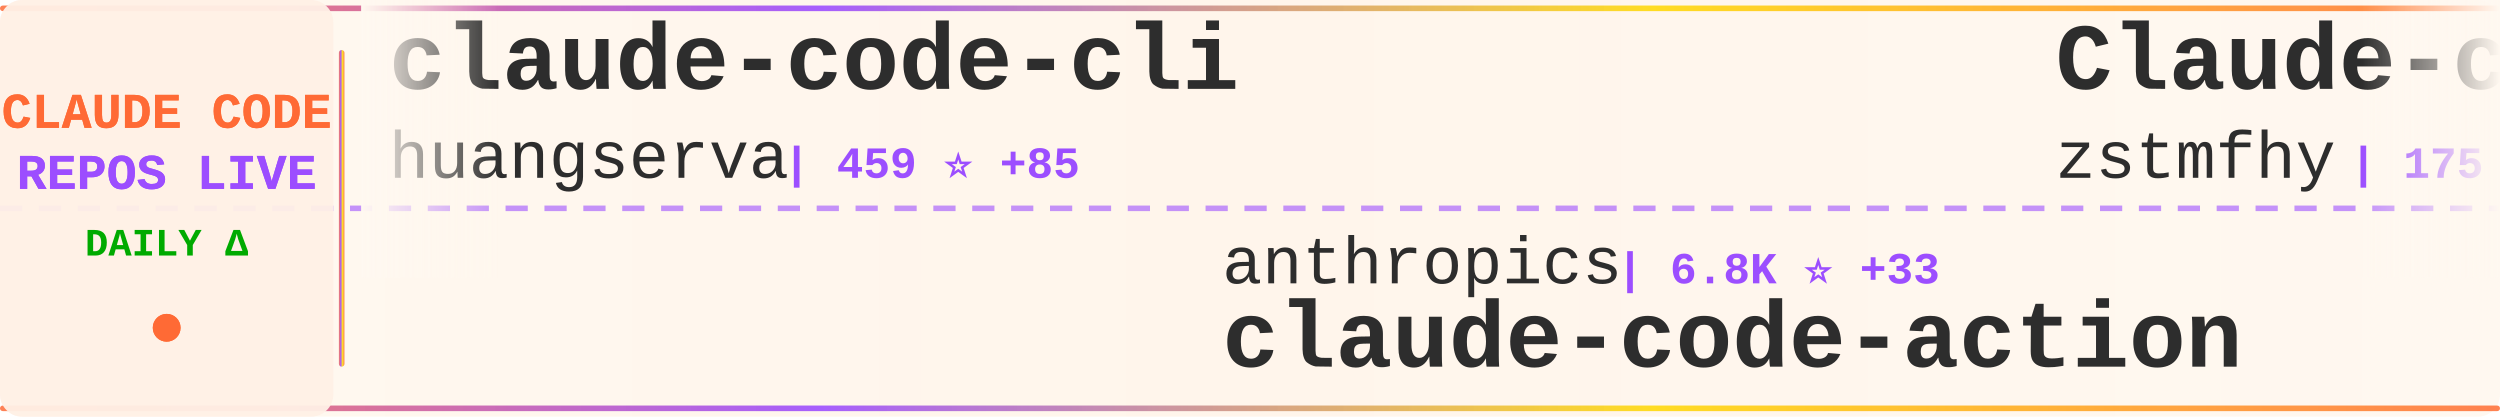
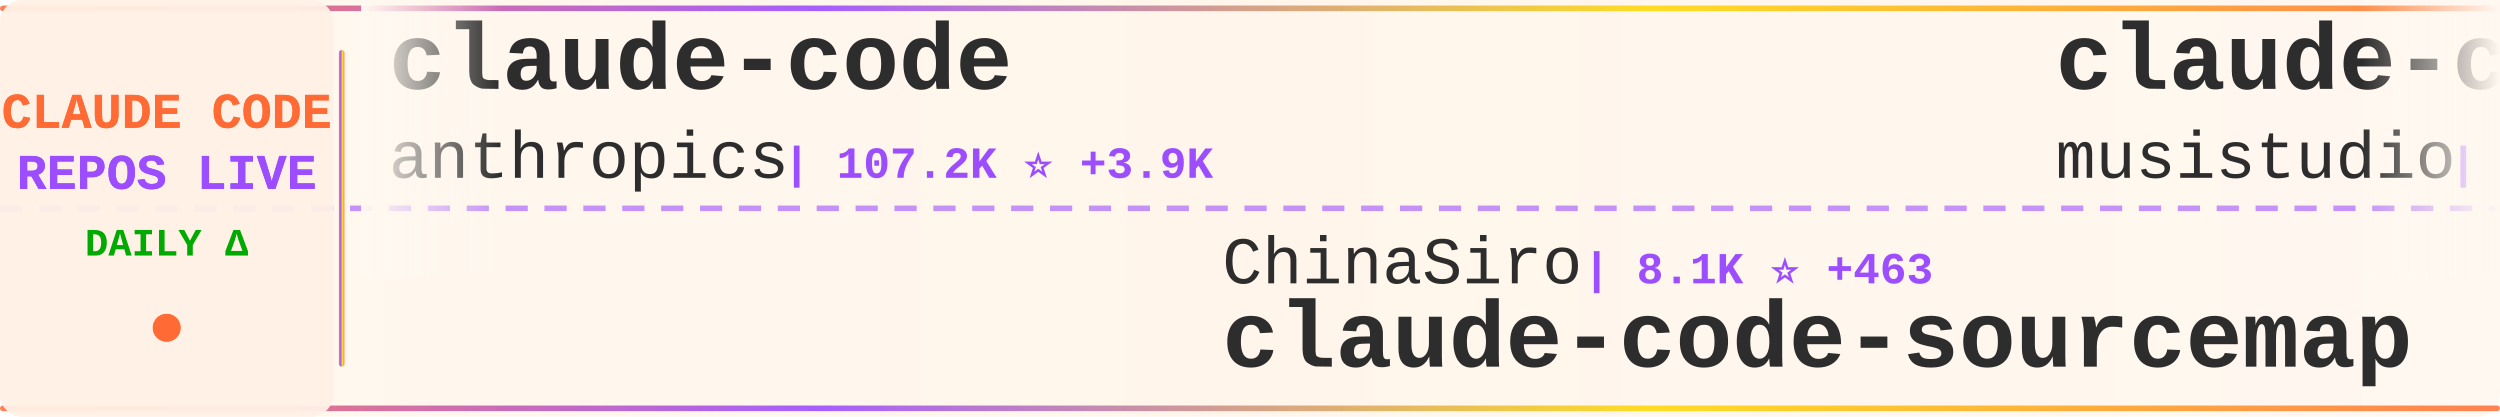
<svg xmlns="http://www.w3.org/2000/svg" width="900" height="150">
  <defs>
    <linearGradient id="tickerBg" x1="0%" y1="0%" x2="100%" y2="0%">
      <stop offset="0%" style="stop-color:#fff8f0;stop-opacity:0.98" />
      <stop offset="50%" style="stop-color:#fff5eb;stop-opacity:1" />
      <stop offset="100%" style="stop-color:#fff8f0;stop-opacity:0.98" />
    </linearGradient>
    <linearGradient id="borderGrad" x1="0%" y1="0%" x2="100%" y2="0%">
      <stop offset="0%" style="stop-color:#FF6B35;stop-opacity:0.85">
        <animate attributeName="stop-opacity" values="0.85;1;0.85" dur="2s" repeatCount="indefinite" />
      </stop>
      <stop offset="33%" style="stop-color:#9C4EFF;stop-opacity:0.9">
        <animate attributeName="stop-opacity" values="0.9;1;0.9" dur="2.2s" repeatCount="indefinite" />
      </stop>
      <stop offset="66%" style="stop-color:#FFD700;stop-opacity:0.85">
        <animate attributeName="stop-opacity" values="0.85;1;0.85" dur="1.8s" repeatCount="indefinite" />
      </stop>
      <stop offset="100%" style="stop-color:#FF6B35;stop-opacity:0.85">
        <animate attributeName="stop-opacity" values="0.85;1;0.85" dur="2s" repeatCount="indefinite" />
      </stop>
    </linearGradient>
    <filter id="textGlow">
      <feGaussianBlur stdDeviation="0.15" result="coloredBlur" />
      <feMerge>
        <feMergeNode in="coloredBlur" />
        <feMergeNode in="SourceGraphic" />
      </feMerge>
    </filter>
    <filter id="metricGlow">
      <feGaussianBlur stdDeviation="0.2" result="coloredBlur" />
      <feMerge>
        <feMergeNode in="coloredBlur" />
        <feMergeNode in="SourceGraphic" />
      </feMerge>
    </filter>
    <linearGradient id="leftFade" x1="0%" y1="0%" x2="100%" y2="0%">
      <stop offset="0%" style="stop-color:#fff8f0;stop-opacity:1" />
      <stop offset="100%" style="stop-color:#fff8f0;stop-opacity:0" />
    </linearGradient>
    <linearGradient id="rightFade" x1="0%" y1="0%" x2="100%" y2="0%">
      <stop offset="0%" style="stop-color:#fff8f0;stop-opacity:0" />
      <stop offset="100%" style="stop-color:#fff8f0;stop-opacity:1" />
    </linearGradient>
  </defs>
  <rect width="900" height="150" fill="url(#tickerBg)" rx="8" />
  <rect x="0" y="2" width="900" height="2" fill="url(#borderGrad)" rx="1" />
  <rect x="0" y="146" width="900" height="2" fill="url(#borderGrad)" rx="1" />
  <line x1="0" y1="75" x2="900" y2="75" stroke="#9C4EFF" stroke-width="2" stroke-dasharray="8 6" opacity="0.6" />
  <rect x="0" y="0" width="120" height="150" fill="#fff0e6" opacity="0.95" rx="8" />
  <text x="60" y="46" font-family="'Courier New', monospace" font-size="18" font-weight="bold" fill="#FF6B35" text-anchor="middle" filter="url(#textGlow)">
    CLAUDE CODE
  </text>
  <text x="60" y="68" font-family="'Courier New', monospace" font-size="18" font-weight="bold" fill="#9C4EFF" text-anchor="middle" filter="url(#textGlow)">
    REPOS LIVE
  </text>
  <text x="60" y="92" font-family="'Courier New', monospace" font-size="14" font-weight="bold" fill="#00aa00" text-anchor="middle">
    DAILY Δ
  </text>
  <circle cx="60" cy="118" r="5" fill="#FF6B35" filter="url(#metricGlow)">
    <animate attributeName="r" values="4;6;4" dur="1.5s" repeatCount="indefinite" />
    <animate attributeName="opacity" values="0.6;1;0.6" dur="1.5s" repeatCount="indefinite" />
  </circle>
  <rect x="122" y="18" width="2" height="114" fill="url(#borderGrad)" rx="1" />
  <clipPath id="tickerClip">
    <rect x="130" y="0" width="770" height="150" />
  </clipPath>
  <g clip-path="url(#tickerClip)">
    <g id="tickerItems">
      <animateTransform attributeName="transform" attributeType="XML" type="translate" from="0 0" to="-3000 0" dur="54s" repeatCount="indefinite" />
      <g transform="translate(0, 0)">
-         <text x="140" y="32" font-family="'Courier New', monospace" font-size="34" font-weight="bold" fill="#2d2d2d">claude-code-cli</text>
-         <text x="140" y="64" font-family="'Courier New', monospace" font-size="24" font-weight="normal" fill="#2d2d2d" opacity="1.0">huangserva</text>
-         <text x="282" y="64" font-family="'Courier New', monospace" font-size="16" font-weight="bold" fill="#9C4EFF"> | 459 ⭐ +85</text>
+         <text x="140" y="32" font-family="'Courier New', monospace" font-size="34" font-weight="bold" fill="#2d2d2d">claude-code</text>
+         <text x="140" y="64" font-family="'Courier New', monospace" font-size="24" font-weight="normal" fill="#2d2d2d" opacity="1.0">anthropics</text>
+         <text x="282" y="64" font-family="'Courier New', monospace" font-size="16" font-weight="bold" fill="#9C4EFF"> | 107.2K ⭐ +3.9K</text>
      </g>
      <g transform="translate(300, 0)">
-         <text x="140" y="102" font-family="'Courier New', monospace" font-size="24" font-weight="normal" fill="#2d2d2d" opacity="1.0">anthropics</text>
-         <text x="282" y="102" font-family="'Courier New', monospace" font-size="16" font-weight="bold" fill="#9C4EFF"> | 6.8K ⭐ +33</text>
-         <text x="140" y="132" font-family="'Courier New', monospace" font-size="34" font-weight="bold" fill="#2d2d2d">claude-code-action</text>
+         <text x="140" y="102" font-family="'Courier New', monospace" font-size="24" font-weight="normal" fill="#2d2d2d" opacity="1.0">ChinaSiro</text>
+         <text x="270" y="102" font-family="'Courier New', monospace" font-size="16" font-weight="bold" fill="#9C4EFF"> | 8.1K ⭐ +463</text>
+         <text x="140" y="132" font-family="'Courier New', monospace" font-size="34" font-weight="bold" fill="#2d2d2d">claude-code-sourcemap</text>
      </g>
      <g transform="translate(600, 0)">
-         <text x="140" y="32" font-family="'Courier New', monospace" font-size="34" font-weight="bold" fill="#2d2d2d">Claude-code</text>
-         <text x="140" y="64" font-family="'Courier New', monospace" font-size="24" font-weight="normal" fill="#2d2d2d" opacity="1.0">zstmfhy</text>
-         <text x="246" y="64" font-family="'Courier New', monospace" font-size="16" font-weight="bold" fill="#9C4EFF"> | 175 ⭐ +19</text>
+         <text x="140" y="32" font-family="'Courier New', monospace" font-size="34" font-weight="bold" fill="#2d2d2d">claude-code-router</text>
+         <text x="140" y="64" font-family="'Courier New', monospace" font-size="24" font-weight="normal" fill="#2d2d2d" opacity="1.0">musistudio</text>
+         <text x="282" y="64" font-family="'Courier New', monospace" font-size="16" font-weight="bold" fill="#9C4EFF"> | 31.3K ⭐ +140</text>
      </g>
      <g transform="translate(900, 0)">
-         <text x="140" y="102" font-family="'Courier New', monospace" font-size="24" font-weight="normal" fill="#2d2d2d" opacity="1.0">carlvellotti</text>
-         <text x="306" y="102" font-family="'Courier New', monospace" font-size="16" font-weight="bold" fill="#9C4EFF"> | 1.7K ⭐ +13</text>
-         <text x="140" y="132" font-family="'Courier New', monospace" font-size="34" font-weight="bold" fill="#2d2d2d">claude-code-pm-course</text>
+         <text x="140" y="102" font-family="'Courier New', monospace" font-size="24" font-weight="normal" fill="#2d2d2d" opacity="1.0">yasasbanukaofficial</text>
+         <text x="390" y="102" font-family="'Courier New', monospace" font-size="16" font-weight="bold" fill="#9C4EFF"> | 990 ⭐ +538</text>
+         <text x="140" y="132" font-family="'Courier New', monospace" font-size="34" font-weight="bold" fill="#2d2d2d">claude-code</text>
      </g>
      <g transform="translate(1200, 0)">
-         <text x="140" y="32" font-family="'Courier New', monospace" font-size="34" font-weight="bold" fill="#2d2d2d">claude-skills</text>
-         <text x="140" y="64" font-family="'Courier New', monospace" font-size="24" font-weight="normal" fill="#2d2d2d" opacity="1.0">alirezarezvani</text>
-         <text x="330" y="64" font-family="'Courier New', monospace" font-size="16" font-weight="bold" fill="#9C4EFF"> | 9.0K ⭐ +312</text>
+         <text x="140" y="32" font-family="'Courier New', monospace" font-size="34" font-weight="bold" fill="#2d2d2d">claude-code-settings</text>
+         <text x="140" y="64" font-family="'Courier New', monospace" font-size="24" font-weight="normal" fill="#2d2d2d" opacity="1.0">feiskyer</text>
+         <text x="258" y="64" font-family="'Courier New', monospace" font-size="16" font-weight="bold" fill="#9C4EFF"> | 1.4K ⭐ +4</text>
      </g>
      <g transform="translate(1500, 0)">
-         <text x="140" y="102" font-family="'Courier New', monospace" font-size="24" font-weight="normal" fill="#2d2d2d" opacity="1.0">anthropics</text>
-         <text x="282" y="102" font-family="'Courier New', monospace" font-size="16" font-weight="bold" fill="#9C4EFF"> | 15.8K ⭐ +102</text>
-         <text x="140" y="132" font-family="'Courier New', monospace" font-size="34" font-weight="bold" fill="#2d2d2d">claude-plugins-official</text>
+         <text x="140" y="102" font-family="'Courier New', monospace" font-size="24" font-weight="normal" fill="#2d2d2d" opacity="1.0">jarmuine</text>
+         <text x="258" y="102" font-family="'Courier New', monospace" font-size="16" font-weight="bold" fill="#9C4EFF"> | 1.7K ⭐ +215</text>
+         <text x="140" y="132" font-family="'Courier New', monospace" font-size="34" font-weight="bold" fill="#2d2d2d">claude-code</text>
      </g>
      <g transform="translate(1800, 0)">
-         <text x="140" y="32" font-family="'Courier New', monospace" font-size="34" font-weight="bold" fill="#2d2d2d">claude-code-guide</text>
-         <text x="140" y="64" font-family="'Courier New', monospace" font-size="24" font-weight="normal" fill="#2d2d2d" opacity="1.0">Cranot</text>
-         <text x="234" y="64" font-family="'Courier New', monospace" font-size="16" font-weight="bold" fill="#9C4EFF"> | 2.6K ⭐ +8</text>
+         <text x="140" y="32" font-family="'Courier New', monospace" font-size="34" font-weight="bold" fill="#2d2d2d">claude-code-sourcemap</text>
+         <text x="140" y="64" font-family="'Courier New', monospace" font-size="24" font-weight="normal" fill="#2d2d2d" opacity="1.0">Hyper66666</text>
+         <text x="282" y="64" font-family="'Courier New', monospace" font-size="16" font-weight="bold" fill="#9C4EFF"> | 188 ⭐ +8</text>
      </g>
      <g transform="translate(2100, 0)">
-         <text x="140" y="102" font-family="'Courier New', monospace" font-size="24" font-weight="normal" fill="#2d2d2d" opacity="1.0">davila7</text>
-         <text x="246" y="102" font-family="'Courier New', monospace" font-size="16" font-weight="bold" fill="#9C4EFF"> | 24.1K ⭐ +77</text>
-         <text x="140" y="132" font-family="'Courier New', monospace" font-size="34" font-weight="bold" fill="#2d2d2d">claude-code-templates</text>
+         <text x="140" y="102" font-family="'Courier New', monospace" font-size="24" font-weight="normal" fill="#2d2d2d" opacity="1.0">wshobson</text>
+         <text x="258" y="102" font-family="'Courier New', monospace" font-size="16" font-weight="bold" fill="#9C4EFF"> | 32.8K ⭐ +76</text>
+         <text x="140" y="132" font-family="'Courier New', monospace" font-size="34" font-weight="bold" fill="#2d2d2d">agents</text>
      </g>
      <g transform="translate(2400, 0)">
-         <text x="140" y="32" font-family="'Courier New', monospace" font-size="34" font-weight="bold" fill="#2d2d2d">claude-code-system-promp...</text>
-         <text x="140" y="64" font-family="'Courier New', monospace" font-size="24" font-weight="normal" fill="#2d2d2d" opacity="1.0">Piebald-AI</text>
-         <text x="282" y="64" font-family="'Courier New', monospace" font-size="16" font-weight="bold" fill="#9C4EFF"> | 8.1K ⭐ +147</text>
+         <text x="140" y="32" font-family="'Courier New', monospace" font-size="34" font-weight="bold" fill="#2d2d2d">claude-code-rev</text>
+         <text x="140" y="64" font-family="'Courier New', monospace" font-size="24" font-weight="normal" fill="#2d2d2d" opacity="1.0">oboard</text>
+         <text x="234" y="64" font-family="'Courier New', monospace" font-size="16" font-weight="bold" fill="#9C4EFF"> | 2.6K ⭐ +328</text>
      </g>
      <g transform="translate(2700, 0)">
-         <text x="140" y="102" font-family="'Courier New', monospace" font-size="24" font-weight="normal" fill="#2d2d2d" opacity="1.0">qwibitai</text>
-         <text x="258" y="102" font-family="'Courier New', monospace" font-size="16" font-weight="bold" fill="#9C4EFF"> | 26.3K ⭐ +122</text>
-         <text x="140" y="132" font-family="'Courier New', monospace" font-size="34" font-weight="bold" fill="#2d2d2d">nanoclaw</text>
+         <text x="140" y="102" font-family="'Courier New', monospace" font-size="24" font-weight="normal" fill="#2d2d2d" opacity="1.0">Yuyz0112</text>
+         <text x="258" y="102" font-family="'Courier New', monospace" font-size="16" font-weight="bold" fill="#9C4EFF"> | 2.3K ⭐ +9</text>
+         <text x="140" y="132" font-family="'Courier New', monospace" font-size="34" font-weight="bold" fill="#2d2d2d">claude-code-reverse</text>
      </g>
      <g transform="translate(3000, 0)">
-         <text x="140" y="32" font-family="'Courier New', monospace" font-size="34" font-weight="bold" fill="#2d2d2d">claude-code-cli</text>
-         <text x="140" y="64" font-family="'Courier New', monospace" font-size="24" font-weight="normal" fill="#2d2d2d" opacity="1.0">huangserva</text>
-         <text x="282" y="64" font-family="'Courier New', monospace" font-size="16" font-weight="bold" fill="#9C4EFF"> | 459 ⭐ +85</text>
+         <text x="140" y="32" font-family="'Courier New', monospace" font-size="34" font-weight="bold" fill="#2d2d2d">claude-code</text>
+         <text x="140" y="64" font-family="'Courier New', monospace" font-size="24" font-weight="normal" fill="#2d2d2d" opacity="1.0">anthropics</text>
+         <text x="282" y="64" font-family="'Courier New', monospace" font-size="16" font-weight="bold" fill="#9C4EFF"> | 107.2K ⭐ +3.9K</text>
      </g>
      <g transform="translate(3300, 0)">
-         <text x="140" y="102" font-family="'Courier New', monospace" font-size="24" font-weight="normal" fill="#2d2d2d" opacity="1.0">anthropics</text>
-         <text x="282" y="102" font-family="'Courier New', monospace" font-size="16" font-weight="bold" fill="#9C4EFF"> | 6.8K ⭐ +33</text>
-         <text x="140" y="132" font-family="'Courier New', monospace" font-size="34" font-weight="bold" fill="#2d2d2d">claude-code-action</text>
+         <text x="140" y="102" font-family="'Courier New', monospace" font-size="24" font-weight="normal" fill="#2d2d2d" opacity="1.0">ChinaSiro</text>
+         <text x="270" y="102" font-family="'Courier New', monospace" font-size="16" font-weight="bold" fill="#9C4EFF"> | 8.1K ⭐ +463</text>
+         <text x="140" y="132" font-family="'Courier New', monospace" font-size="34" font-weight="bold" fill="#2d2d2d">claude-code-sourcemap</text>
      </g>
      <g transform="translate(3600, 0)">
-         <text x="140" y="32" font-family="'Courier New', monospace" font-size="34" font-weight="bold" fill="#2d2d2d">Claude-code</text>
-         <text x="140" y="64" font-family="'Courier New', monospace" font-size="24" font-weight="normal" fill="#2d2d2d" opacity="1.0">zstmfhy</text>
-         <text x="246" y="64" font-family="'Courier New', monospace" font-size="16" font-weight="bold" fill="#9C4EFF"> | 175 ⭐ +19</text>
+         <text x="140" y="32" font-family="'Courier New', monospace" font-size="34" font-weight="bold" fill="#2d2d2d">claude-code-router</text>
+         <text x="140" y="64" font-family="'Courier New', monospace" font-size="24" font-weight="normal" fill="#2d2d2d" opacity="1.0">musistudio</text>
+         <text x="282" y="64" font-family="'Courier New', monospace" font-size="16" font-weight="bold" fill="#9C4EFF"> | 31.3K ⭐ +140</text>
      </g>
      <g transform="translate(3900, 0)">
-         <text x="140" y="102" font-family="'Courier New', monospace" font-size="24" font-weight="normal" fill="#2d2d2d" opacity="1.0">carlvellotti</text>
-         <text x="306" y="102" font-family="'Courier New', monospace" font-size="16" font-weight="bold" fill="#9C4EFF"> | 1.7K ⭐ +13</text>
-         <text x="140" y="132" font-family="'Courier New', monospace" font-size="34" font-weight="bold" fill="#2d2d2d">claude-code-pm-course</text>
+         <text x="140" y="102" font-family="'Courier New', monospace" font-size="24" font-weight="normal" fill="#2d2d2d" opacity="1.0">yasasbanukaofficial</text>
+         <text x="390" y="102" font-family="'Courier New', monospace" font-size="16" font-weight="bold" fill="#9C4EFF"> | 990 ⭐ +538</text>
+         <text x="140" y="132" font-family="'Courier New', monospace" font-size="34" font-weight="bold" fill="#2d2d2d">claude-code</text>
      </g>
    </g>
  </g>
  <rect x="130" y="0" width="50" height="100" fill="url(#leftFade)" />
  <rect x="850" y="0" width="50" height="100" fill="url(#rightFade)" />
</svg>
